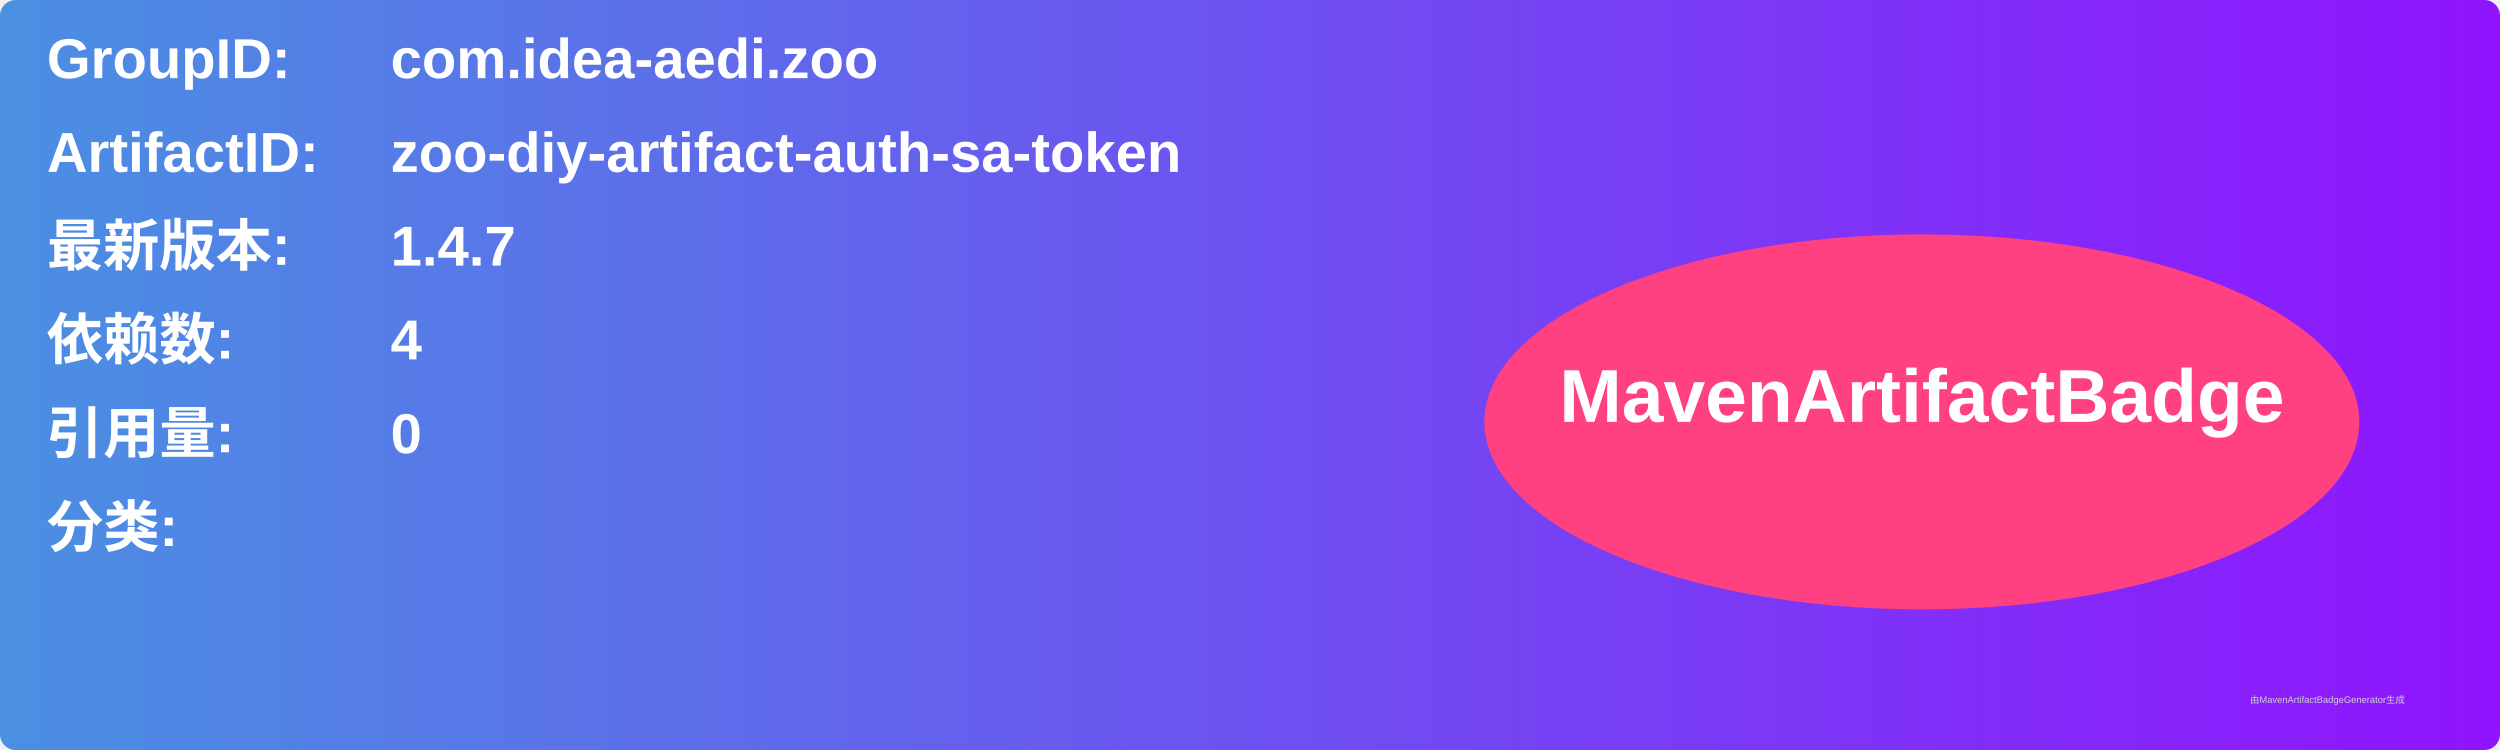
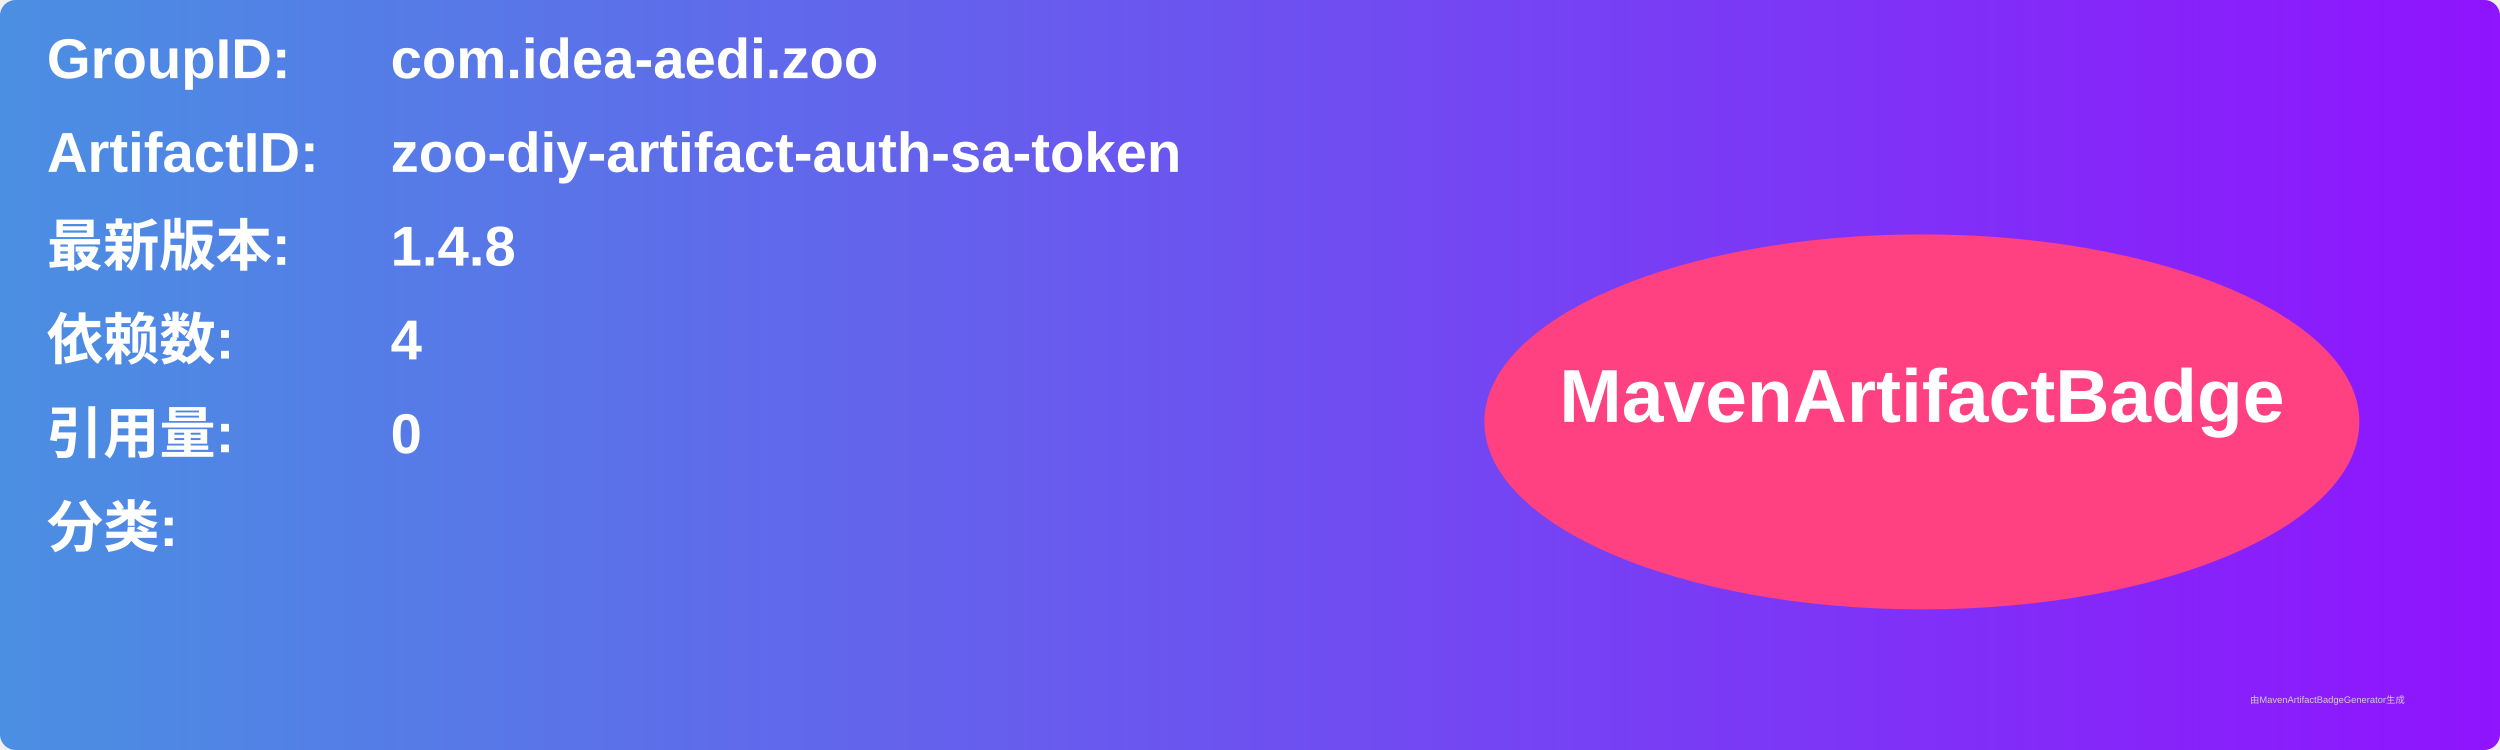
<svg xmlns="http://www.w3.org/2000/svg" width="800" height="240" viewBox="0 0 800 240">
  <linearGradient id="grad" x1="0%" y1="0%" x2="100%" y2="0%">
    <stop offset="0%" stop-color="#4a90e2" />
    <stop offset="100%" stop-color="#9013fe" />
  </linearGradient>
  <rect width="100%" height="100%" rx="5" ry="5" fill="url(#grad)" />
  <g transform="translate(15, 15)">
    <text x="0" y="10" font-family="Arial" font-size="18" fill="white" font-weight="bold" width="260">GroupID:</text>
    <text x="110" y="10" font-family="Arial" font-size="18" fill="white" font-weight="bold" width="460">com.idea-aedi.zoo</text>
    <text x="0" y="40" font-family="Arial" font-size="18" fill="white" font-weight="bold" width="260">ArtifactID:</text>
    <text x="110" y="40" font-family="Arial" font-size="18" fill="white" font-weight="bold" width="460">zoo-diy-artifact-auth-sa-token</text>
    <text x="0" y="70" font-family="Arial" font-size="18" fill="white" font-weight="bold">最新版本:</text>
    <text x="110" y="70" font-family="Arial" font-size="18" fill="white" font-weight="bold">
-       <tspan font-weight="bold">1.4.7</tspan>
+       <tspan font-weight="bold">1.4.8</tspan>
    </text>
    <text x="0" y="100" font-family="Arial" font-size="18" fill="white" font-weight="bold">依赖数: </text>
    <text x="110" y="100" font-family="Arial" font-size="18" fill="white">
      <tspan font-weight="bold">4</tspan>
    </text>
    <text x="0" y="130" font-family="Arial" font-size="18" fill="white" font-weight="bold">引用量: </text>
    <text x="110" y="130" font-family="Arial" font-size="18" fill="white">
      <tspan font-weight="bold">0</tspan>
    </text>
    <text x="0" y="160" font-family="Arial" font-size="18" fill="white" font-weight="bold">分类:</text>
    <text x="10" y="190" font-family="Arial" font-size="10" fill="white">
      <tspan font-weight="bold" />
    </text>
    <ellipse cx="600" cy="120" rx="140" ry="60" fill="#ff4081" />
    <text x="600" y="120" text-anchor="middle" font-family="Arial" font-size="24" fill="white" font-weight="bold">MavenArtifactBadge</text>
  </g>
  <text x="720" y="225" font-family="Arial" font-size="3" fill="#d0d0d0">由MavenArtifactBadgeGenerator生成</text>
</svg>
